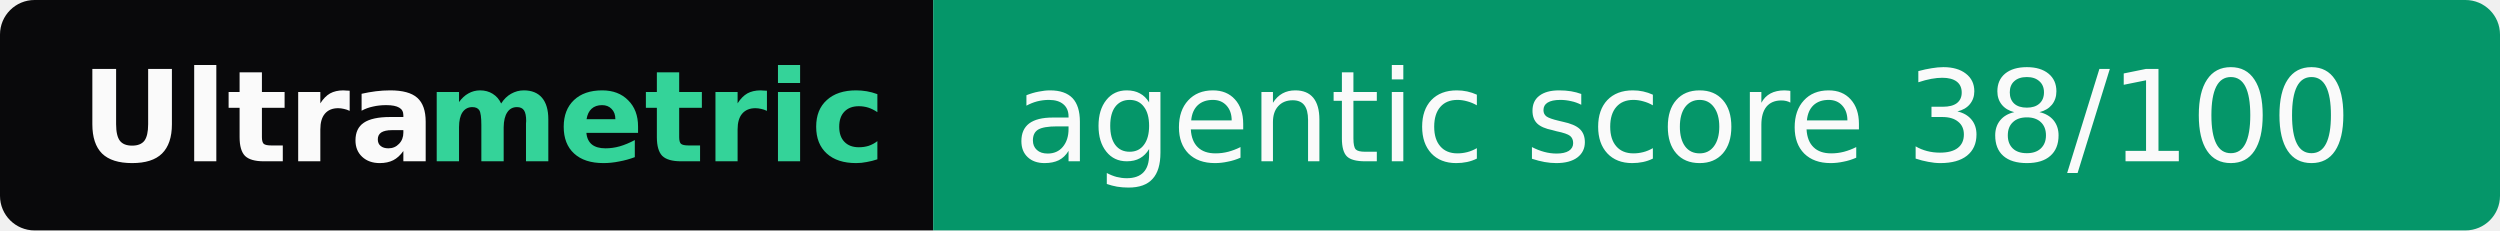
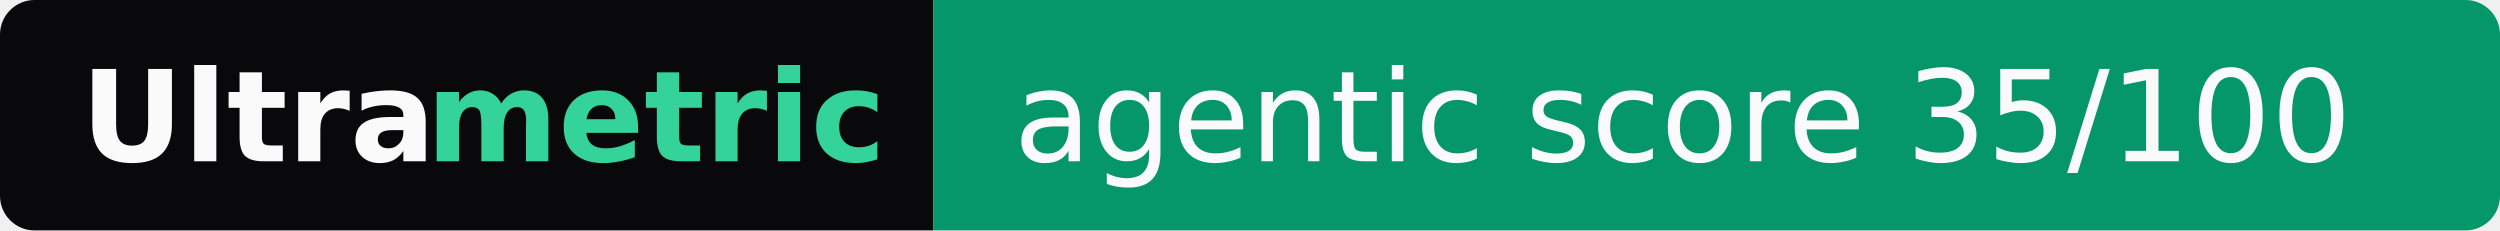
- <svg xmlns="http://www.w3.org/2000/svg" width="217" height="20" role="img" aria-label="Ultrametric: agentic score 38/100">
+ <svg xmlns="http://www.w3.org/2000/svg" width="217" height="20" role="img" aria-label="Ultrametric: agentic score 35/100">
  <clipPath id="r">
    <rect width="217" height="20" rx="3" fill="#fff" />
  </clipPath>
  <g clip-path="url(#r)">
    <rect width="81" height="20" fill="#09090b" />
    <rect x="81" width="136" height="20" fill="#059669" />
  </g>
  <g font-family="Verdana,Geneva,DejaVu Sans,sans-serif" font-size="11">
    <text x="7" y="14" textLength="30" font-weight="bold" fill="#fafafa">Ultra</text>
    <text x="37" y="14" textLength="37" font-weight="bold" fill="#34d399">metric</text>
-     <text x="88" y="14" textLength="122" fill="#fafafa">agentic score 38/100</text>
+     <text x="88" y="14" textLength="122" fill="#fafafa">agentic score 35/100</text>
  </g>
</svg>
